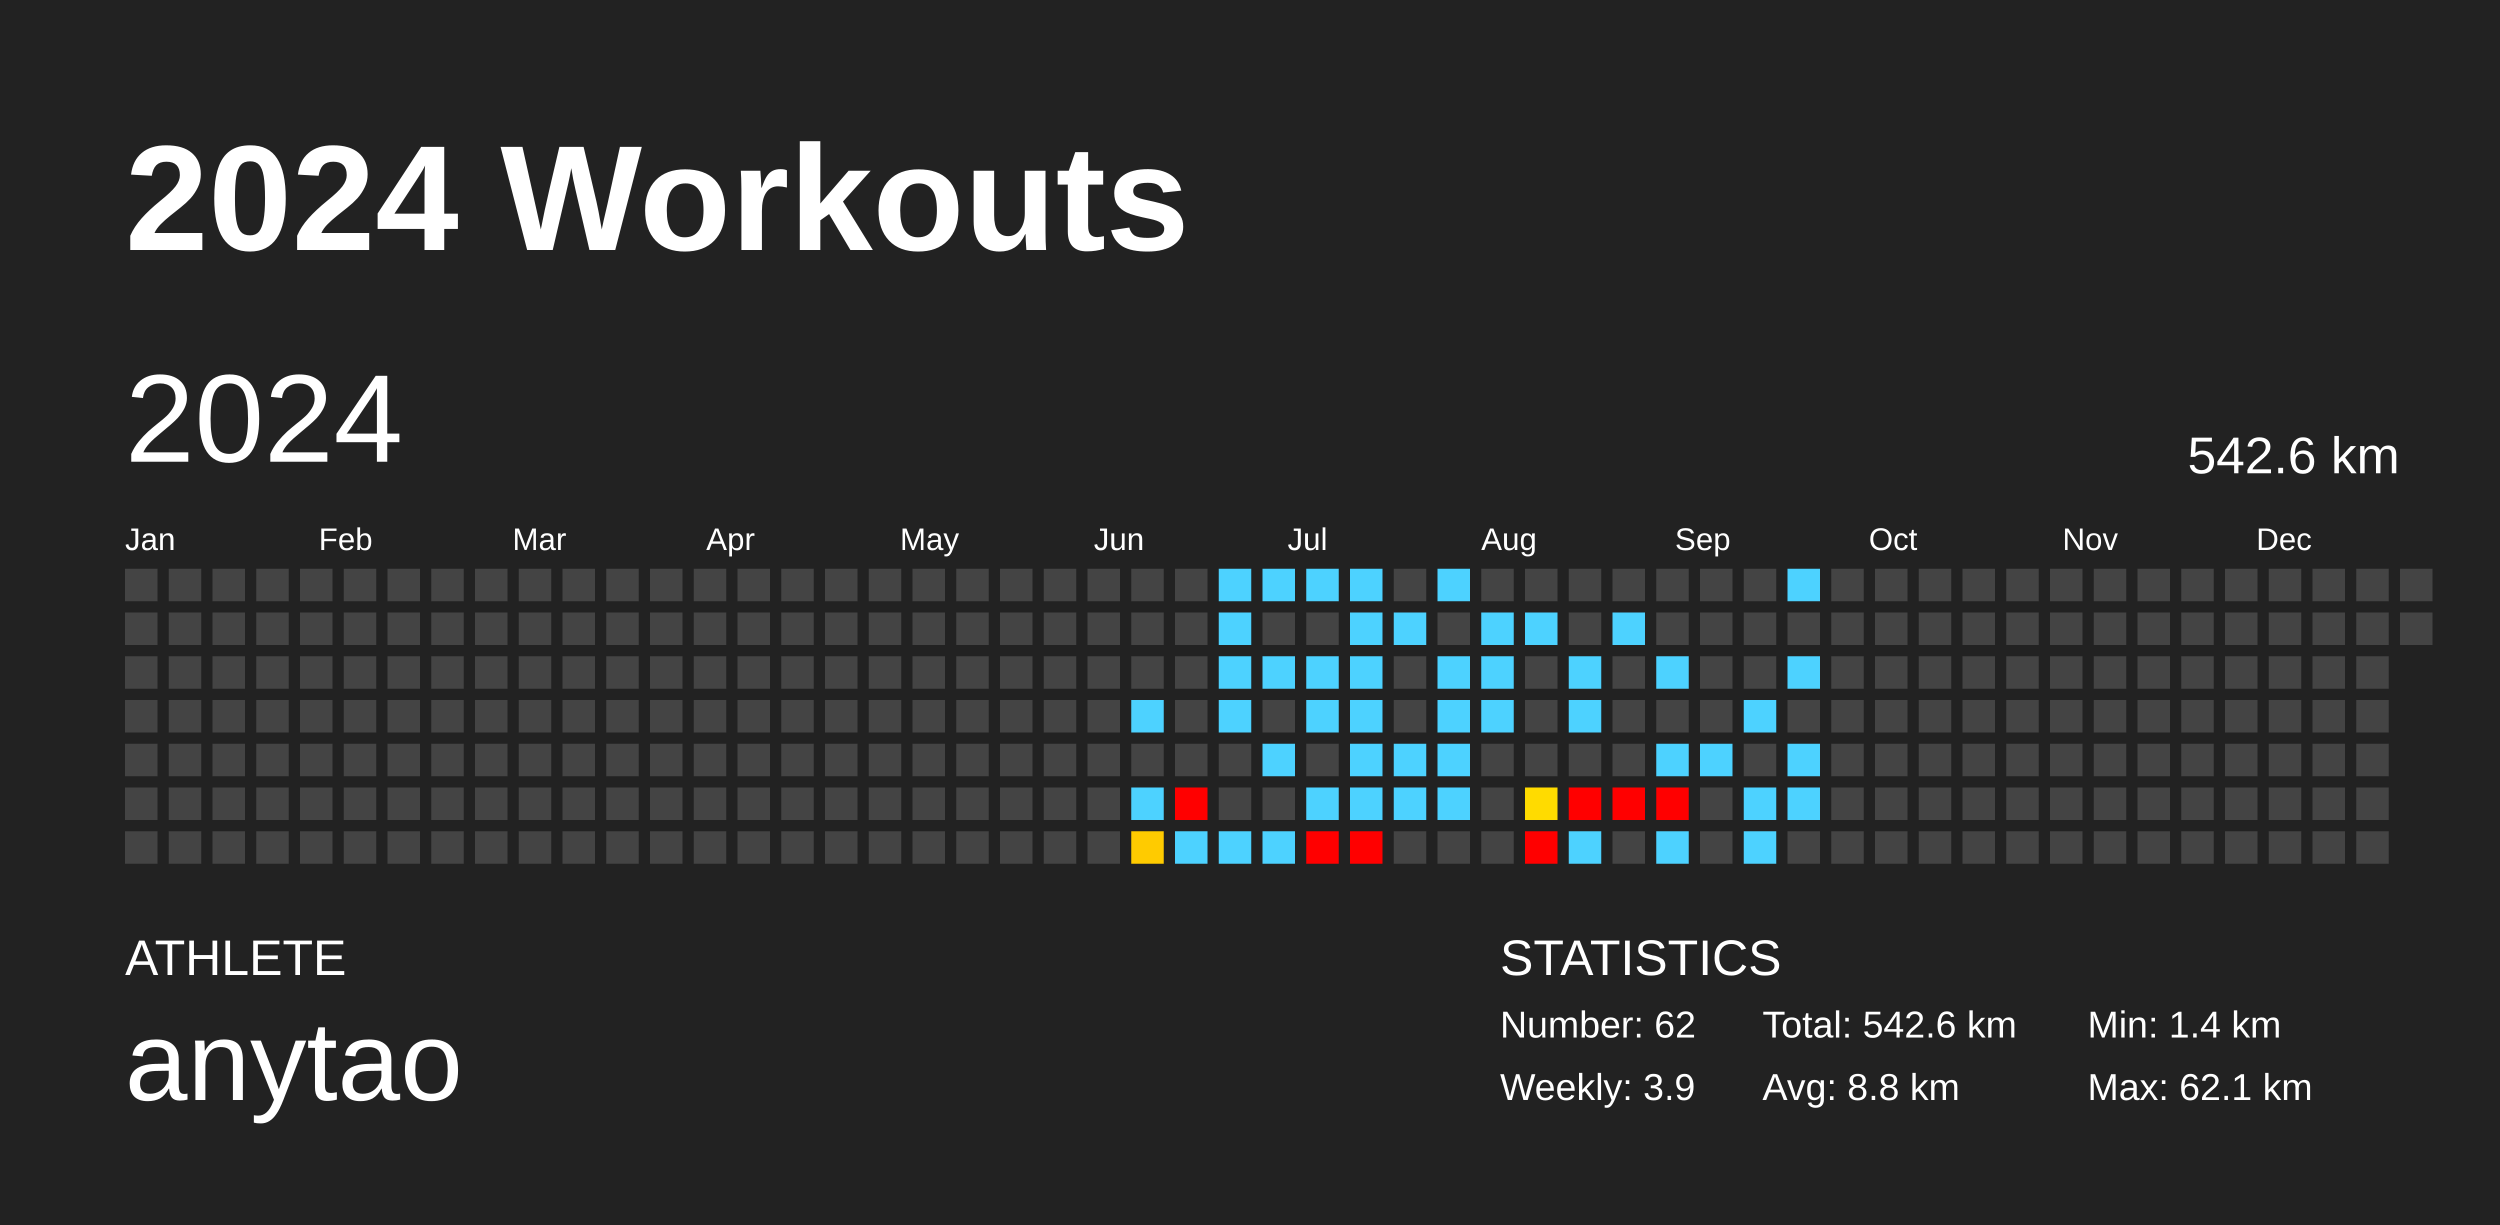
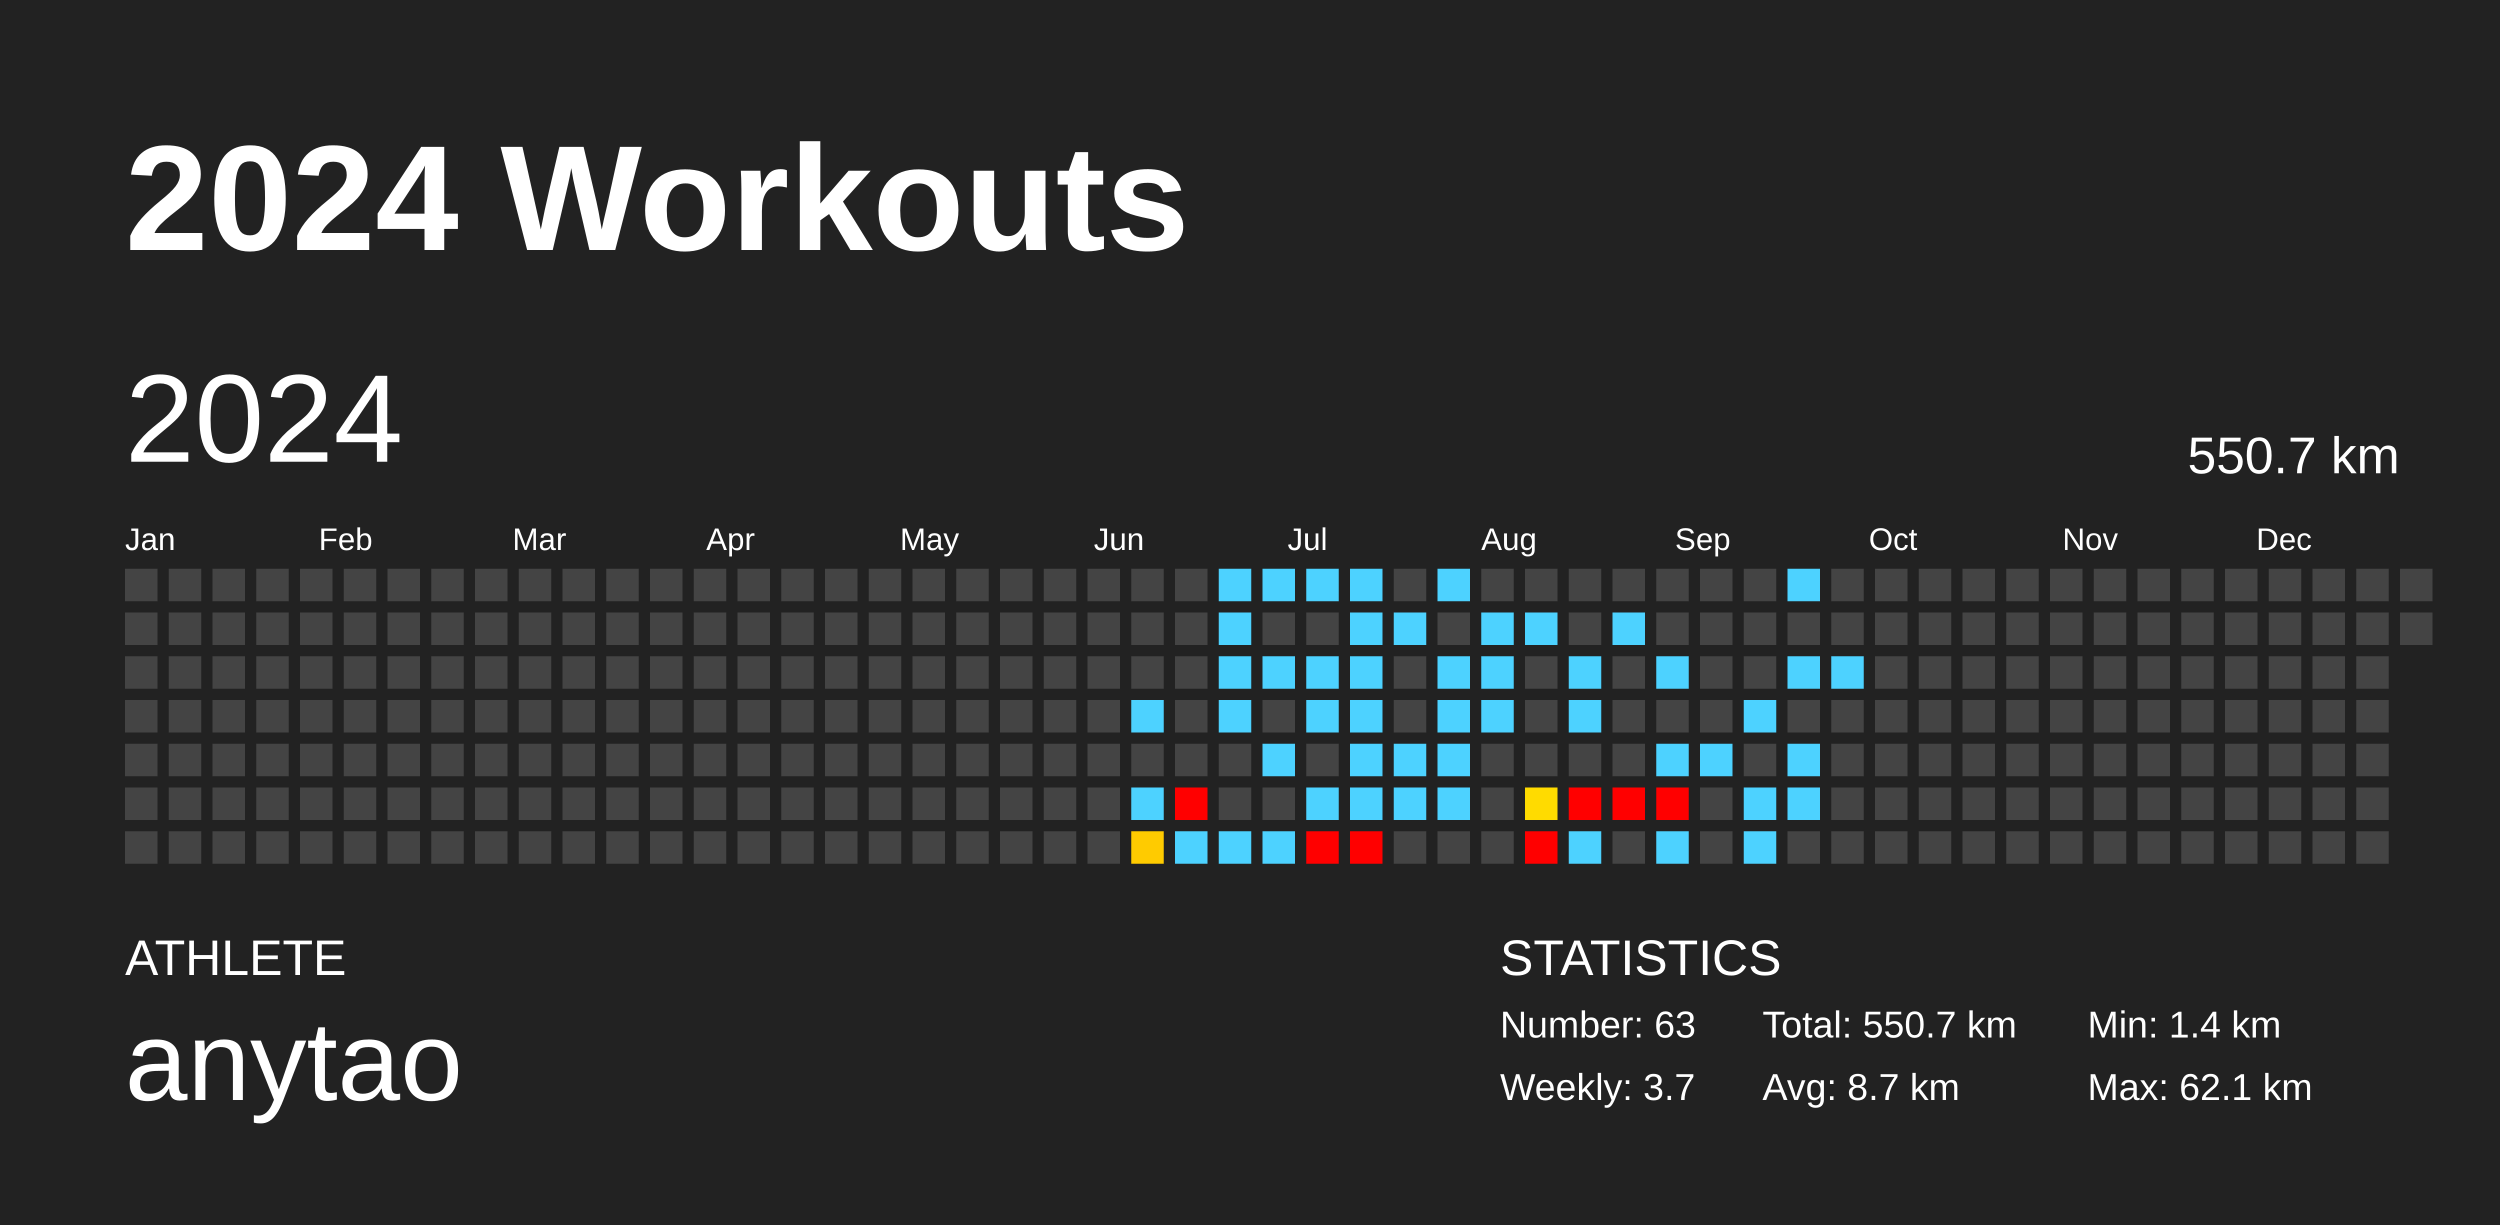
<svg xmlns="http://www.w3.org/2000/svg" baseProfile="full" height="98mm" version="1.1" viewBox="0,0,200,98" width="200mm">
  <defs />
  <rect fill="#222222" height="98" width="200" x="0" y="0" />
  <text fill="#FFFFFF" style="font-size:12px; font-family:Arial; font-weight:bold;" x="10" y="20">2024 Workouts</text>
  <text fill="#FFFFFF" style="font-size:4px; font-family:Arial" x="10" y="78">ATHLETE</text>
  <text fill="#FFFFFF" style="font-size:9px; font-family:Arial" x="10" y="88">anytao</text>
  <text fill="#FFFFFF" style="font-size:4px; font-family:Arial" x="120" y="78">STATISTICS</text>
-   <text fill="#FFFFFF" style="font-size:3px; font-family:Arial" x="120" y="83">Number: 62</text>
-   <text fill="#FFFFFF" style="font-size:3px; font-family:Arial" x="120" y="88">Weekly: 3.9</text>
-   <text fill="#FFFFFF" style="font-size:3px; font-family:Arial" x="141" y="83">Total: 542.6 km</text>
-   <text fill="#FFFFFF" style="font-size:3px; font-family:Arial" x="141" y="88">Avg: 8.8 km</text>
+   <text fill="#FFFFFF" style="font-size:3px; font-family:Arial" x="120" y="83">Number: 63</text>
+   <text fill="#FFFFFF" style="font-size:3px; font-family:Arial" x="120" y="88">Weekly: 3.7</text>
+   <text fill="#FFFFFF" style="font-size:3px; font-family:Arial" x="141" y="83">Total: 550.7 km</text>
+   <text fill="#FFFFFF" style="font-size:3px; font-family:Arial" x="141" y="88">Avg: 8.7 km</text>
  <text fill="#FFFFFF" style="font-size:3px; font-family:Arial" x="167" y="83">Min: 1.4 km</text>
  <text fill="#FFFFFF" style="font-size:3px; font-family:Arial" x="167" y="88">Max: 62.1 km</text>
  <text dominant-baseline="hanging" fill="#FFFFFF" style="font-size:10.0px; font-family:Arial;" x="10" y="30">2024</text>
-   <text dominant-baseline="hanging" fill="#FFFFFF" style="font-size:4.125px; font-family:Arial;" x="175" y="35">542.6 km</text>
+   <text dominant-baseline="hanging" fill="#FFFFFF" style="font-size:4.125px; font-family:Arial;" x="175" y="35">550.7 km</text>
  <text fill="#FFFFFF" style="font-size:2.5px; font-family:Arial" x="10.0" y="44">Jan</text>
  <text fill="#FFFFFF" style="font-size:2.5px; font-family:Arial" x="25.5" y="44">Feb</text>
  <text fill="#FFFFFF" style="font-size:2.5px; font-family:Arial" x="41.0" y="44">Mar</text>
  <text fill="#FFFFFF" style="font-size:2.5px; font-family:Arial" x="56.5" y="44">Apr</text>
  <text fill="#FFFFFF" style="font-size:2.5px; font-family:Arial" x="72.0" y="44">May</text>
  <text fill="#FFFFFF" style="font-size:2.5px; font-family:Arial" x="87.5" y="44">Jun</text>
  <text fill="#FFFFFF" style="font-size:2.5px; font-family:Arial" x="103.0" y="44">Jul</text>
  <text fill="#FFFFFF" style="font-size:2.5px; font-family:Arial" x="118.5" y="44">Aug</text>
  <text fill="#FFFFFF" style="font-size:2.5px; font-family:Arial" x="134.0" y="44">Sep</text>
  <text fill="#FFFFFF" style="font-size:2.5px; font-family:Arial" x="149.5" y="44">Oct</text>
  <text fill="#FFFFFF" style="font-size:2.5px; font-family:Arial" x="165.0" y="44">Nov</text>
  <text fill="#FFFFFF" style="font-size:2.5px; font-family:Arial" x="180.5" y="44">Dec</text>
  <rect fill="#444444" height="2.6" width="2.6" x="10.0" y="45.5" />
  <rect fill="#444444" height="2.6" width="2.6" x="10.0" y="49.0" />
  <rect fill="#444444" height="2.6" width="2.6" x="10.0" y="52.5" />
  <rect fill="#444444" height="2.6" width="2.6" x="10.0" y="56.0" />
  <rect fill="#444444" height="2.6" width="2.6" x="10.0" y="59.5" />
  <rect fill="#444444" height="2.6" width="2.6" x="10.0" y="63.0" />
  <rect fill="#444444" height="2.6" width="2.6" x="10.0" y="66.5" />
  <rect fill="#444444" height="2.6" width="2.6" x="13.5" y="45.5" />
  <rect fill="#444444" height="2.6" width="2.6" x="13.5" y="49.0" />
  <rect fill="#444444" height="2.6" width="2.6" x="13.5" y="52.5" />
  <rect fill="#444444" height="2.6" width="2.6" x="13.5" y="56.0" />
  <rect fill="#444444" height="2.6" width="2.6" x="13.5" y="59.5" />
  <rect fill="#444444" height="2.6" width="2.6" x="13.5" y="63.0" />
  <rect fill="#444444" height="2.6" width="2.6" x="13.5" y="66.5" />
  <rect fill="#444444" height="2.6" width="2.6" x="17.0" y="45.5" />
  <rect fill="#444444" height="2.6" width="2.6" x="17.0" y="49.0" />
  <rect fill="#444444" height="2.6" width="2.6" x="17.0" y="52.5" />
  <rect fill="#444444" height="2.6" width="2.6" x="17.0" y="56.0" />
  <rect fill="#444444" height="2.6" width="2.6" x="17.0" y="59.5" />
  <rect fill="#444444" height="2.6" width="2.6" x="17.0" y="63.0" />
  <rect fill="#444444" height="2.6" width="2.6" x="17.0" y="66.5" />
  <rect fill="#444444" height="2.6" width="2.6" x="20.5" y="45.5" />
  <rect fill="#444444" height="2.6" width="2.6" x="20.5" y="49.0" />
  <rect fill="#444444" height="2.6" width="2.6" x="20.5" y="52.5" />
  <rect fill="#444444" height="2.6" width="2.6" x="20.5" y="56.0" />
  <rect fill="#444444" height="2.6" width="2.6" x="20.5" y="59.5" />
  <rect fill="#444444" height="2.6" width="2.6" x="20.5" y="63.0" />
  <rect fill="#444444" height="2.6" width="2.6" x="20.5" y="66.5" />
  <rect fill="#444444" height="2.6" width="2.6" x="24.0" y="45.5" />
  <rect fill="#444444" height="2.6" width="2.6" x="24.0" y="49.0" />
  <rect fill="#444444" height="2.6" width="2.6" x="24.0" y="52.5" />
  <rect fill="#444444" height="2.6" width="2.6" x="24.0" y="56.0" />
  <rect fill="#444444" height="2.6" width="2.6" x="24.0" y="59.5" />
  <rect fill="#444444" height="2.6" width="2.6" x="24.0" y="63.0" />
  <rect fill="#444444" height="2.6" width="2.6" x="24.0" y="66.5" />
  <rect fill="#444444" height="2.6" width="2.6" x="27.5" y="45.5" />
  <rect fill="#444444" height="2.6" width="2.6" x="27.5" y="49.0" />
  <rect fill="#444444" height="2.6" width="2.6" x="27.5" y="52.5" />
  <rect fill="#444444" height="2.6" width="2.6" x="27.5" y="56.0" />
  <rect fill="#444444" height="2.6" width="2.6" x="27.5" y="59.5" />
  <rect fill="#444444" height="2.6" width="2.6" x="27.5" y="63.0" />
  <rect fill="#444444" height="2.6" width="2.6" x="27.5" y="66.5" />
  <rect fill="#444444" height="2.6" width="2.6" x="31.0" y="45.5" />
  <rect fill="#444444" height="2.6" width="2.6" x="31.0" y="49.0" />
  <rect fill="#444444" height="2.6" width="2.6" x="31.0" y="52.5" />
  <rect fill="#444444" height="2.6" width="2.6" x="31.0" y="56.0" />
  <rect fill="#444444" height="2.6" width="2.6" x="31.0" y="59.5" />
  <rect fill="#444444" height="2.6" width="2.6" x="31.0" y="63.0" />
  <rect fill="#444444" height="2.6" width="2.6" x="31.0" y="66.5" />
  <rect fill="#444444" height="2.6" width="2.6" x="34.5" y="45.5" />
  <rect fill="#444444" height="2.6" width="2.6" x="34.5" y="49.0" />
  <rect fill="#444444" height="2.6" width="2.6" x="34.5" y="52.5" />
  <rect fill="#444444" height="2.6" width="2.6" x="34.5" y="56.0" />
  <rect fill="#444444" height="2.6" width="2.6" x="34.5" y="59.5" />
  <rect fill="#444444" height="2.6" width="2.6" x="34.5" y="63.0" />
  <rect fill="#444444" height="2.6" width="2.6" x="34.5" y="66.5" />
  <rect fill="#444444" height="2.6" width="2.6" x="38.0" y="45.5" />
  <rect fill="#444444" height="2.6" width="2.6" x="38.0" y="49.0" />
  <rect fill="#444444" height="2.6" width="2.6" x="38.0" y="52.5" />
  <rect fill="#444444" height="2.6" width="2.6" x="38.0" y="56.0" />
  <rect fill="#444444" height="2.6" width="2.6" x="38.0" y="59.5" />
  <rect fill="#444444" height="2.6" width="2.6" x="38.0" y="63.0" />
  <rect fill="#444444" height="2.6" width="2.6" x="38.0" y="66.5" />
  <rect fill="#444444" height="2.6" width="2.6" x="41.5" y="45.5" />
  <rect fill="#444444" height="2.6" width="2.6" x="41.5" y="49.0" />
  <rect fill="#444444" height="2.6" width="2.6" x="41.5" y="52.5" />
  <rect fill="#444444" height="2.6" width="2.6" x="41.5" y="56.0" />
  <rect fill="#444444" height="2.6" width="2.6" x="41.5" y="59.5" />
  <rect fill="#444444" height="2.6" width="2.6" x="41.5" y="63.0" />
  <rect fill="#444444" height="2.6" width="2.6" x="41.5" y="66.5" />
  <rect fill="#444444" height="2.6" width="2.6" x="45.0" y="45.5" />
  <rect fill="#444444" height="2.6" width="2.6" x="45.0" y="49.0" />
  <rect fill="#444444" height="2.6" width="2.6" x="45.0" y="52.5" />
  <rect fill="#444444" height="2.6" width="2.6" x="45.0" y="56.0" />
  <rect fill="#444444" height="2.6" width="2.6" x="45.0" y="59.5" />
  <rect fill="#444444" height="2.6" width="2.6" x="45.0" y="63.0" />
  <rect fill="#444444" height="2.6" width="2.6" x="45.0" y="66.5" />
  <rect fill="#444444" height="2.6" width="2.6" x="48.5" y="45.5" />
  <rect fill="#444444" height="2.6" width="2.6" x="48.5" y="49.0" />
  <rect fill="#444444" height="2.6" width="2.6" x="48.5" y="52.5" />
  <rect fill="#444444" height="2.6" width="2.6" x="48.5" y="56.0" />
  <rect fill="#444444" height="2.6" width="2.6" x="48.5" y="59.5" />
  <rect fill="#444444" height="2.6" width="2.6" x="48.5" y="63.0" />
  <rect fill="#444444" height="2.6" width="2.6" x="48.5" y="66.5" />
  <rect fill="#444444" height="2.6" width="2.6" x="52.0" y="45.5" />
  <rect fill="#444444" height="2.6" width="2.6" x="52.0" y="49.0" />
  <rect fill="#444444" height="2.6" width="2.6" x="52.0" y="52.5" />
  <rect fill="#444444" height="2.6" width="2.6" x="52.0" y="56.0" />
  <rect fill="#444444" height="2.6" width="2.6" x="52.0" y="59.5" />
  <rect fill="#444444" height="2.6" width="2.6" x="52.0" y="63.0" />
  <rect fill="#444444" height="2.6" width="2.6" x="52.0" y="66.5" />
  <rect fill="#444444" height="2.6" width="2.6" x="55.5" y="45.5" />
  <rect fill="#444444" height="2.6" width="2.6" x="55.5" y="49.0" />
  <rect fill="#444444" height="2.6" width="2.6" x="55.5" y="52.5" />
  <rect fill="#444444" height="2.6" width="2.6" x="55.5" y="56.0" />
  <rect fill="#444444" height="2.6" width="2.6" x="55.5" y="59.5" />
  <rect fill="#444444" height="2.6" width="2.6" x="55.5" y="63.0" />
  <rect fill="#444444" height="2.6" width="2.6" x="55.5" y="66.5" />
  <rect fill="#444444" height="2.6" width="2.6" x="59.0" y="45.5" />
  <rect fill="#444444" height="2.6" width="2.6" x="59.0" y="49.0" />
  <rect fill="#444444" height="2.6" width="2.6" x="59.0" y="52.5" />
  <rect fill="#444444" height="2.6" width="2.6" x="59.0" y="56.0" />
  <rect fill="#444444" height="2.6" width="2.6" x="59.0" y="59.5" />
  <rect fill="#444444" height="2.6" width="2.6" x="59.0" y="63.0" />
  <rect fill="#444444" height="2.6" width="2.6" x="59.0" y="66.5" />
  <rect fill="#444444" height="2.6" width="2.6" x="62.5" y="45.5" />
  <rect fill="#444444" height="2.6" width="2.6" x="62.5" y="49.0" />
  <rect fill="#444444" height="2.6" width="2.6" x="62.5" y="52.5" />
  <rect fill="#444444" height="2.6" width="2.6" x="62.5" y="56.0" />
  <rect fill="#444444" height="2.6" width="2.6" x="62.5" y="59.5" />
  <rect fill="#444444" height="2.6" width="2.6" x="62.5" y="63.0" />
  <rect fill="#444444" height="2.6" width="2.6" x="62.5" y="66.5" />
  <rect fill="#444444" height="2.6" width="2.6" x="66.0" y="45.5" />
  <rect fill="#444444" height="2.6" width="2.6" x="66.0" y="49.0" />
  <rect fill="#444444" height="2.6" width="2.6" x="66.0" y="52.5" />
  <rect fill="#444444" height="2.6" width="2.6" x="66.0" y="56.0" />
  <rect fill="#444444" height="2.6" width="2.6" x="66.0" y="59.5" />
  <rect fill="#444444" height="2.6" width="2.6" x="66.0" y="63.0" />
  <rect fill="#444444" height="2.6" width="2.6" x="66.0" y="66.5" />
  <rect fill="#444444" height="2.6" width="2.6" x="69.5" y="45.5" />
  <rect fill="#444444" height="2.6" width="2.6" x="69.5" y="49.0" />
  <rect fill="#444444" height="2.6" width="2.6" x="69.5" y="52.5" />
  <rect fill="#444444" height="2.6" width="2.6" x="69.5" y="56.0" />
  <rect fill="#444444" height="2.6" width="2.6" x="69.5" y="59.5" />
  <rect fill="#444444" height="2.6" width="2.6" x="69.5" y="63.0" />
  <rect fill="#444444" height="2.6" width="2.6" x="69.5" y="66.5" />
  <rect fill="#444444" height="2.6" width="2.6" x="73.0" y="45.5" />
  <rect fill="#444444" height="2.6" width="2.6" x="73.0" y="49.0" />
  <rect fill="#444444" height="2.6" width="2.6" x="73.0" y="52.5" />
  <rect fill="#444444" height="2.6" width="2.6" x="73.0" y="56.0" />
  <rect fill="#444444" height="2.6" width="2.6" x="73.0" y="59.5" />
  <rect fill="#444444" height="2.6" width="2.6" x="73.0" y="63.0" />
  <rect fill="#444444" height="2.6" width="2.6" x="73.0" y="66.5" />
  <rect fill="#444444" height="2.6" width="2.6" x="76.5" y="45.5" />
  <rect fill="#444444" height="2.6" width="2.6" x="76.5" y="49.0" />
  <rect fill="#444444" height="2.6" width="2.6" x="76.5" y="52.5" />
  <rect fill="#444444" height="2.6" width="2.6" x="76.5" y="56.0" />
  <rect fill="#444444" height="2.6" width="2.6" x="76.5" y="59.5" />
  <rect fill="#444444" height="2.6" width="2.6" x="76.5" y="63.0" />
  <rect fill="#444444" height="2.6" width="2.6" x="76.5" y="66.5" />
  <rect fill="#444444" height="2.6" width="2.6" x="80.0" y="45.5" />
  <rect fill="#444444" height="2.6" width="2.6" x="80.0" y="49.0" />
  <rect fill="#444444" height="2.6" width="2.6" x="80.0" y="52.5" />
  <rect fill="#444444" height="2.6" width="2.6" x="80.0" y="56.0" />
  <rect fill="#444444" height="2.6" width="2.6" x="80.0" y="59.5" />
  <rect fill="#444444" height="2.6" width="2.6" x="80.0" y="63.0" />
  <rect fill="#444444" height="2.6" width="2.6" x="80.0" y="66.5" />
  <rect fill="#444444" height="2.6" width="2.6" x="83.5" y="45.5" />
  <rect fill="#444444" height="2.6" width="2.6" x="83.5" y="49.0" />
  <rect fill="#444444" height="2.6" width="2.6" x="83.5" y="52.5" />
  <rect fill="#444444" height="2.6" width="2.6" x="83.5" y="56.0" />
  <rect fill="#444444" height="2.6" width="2.6" x="83.5" y="59.5" />
  <rect fill="#444444" height="2.6" width="2.6" x="83.5" y="63.0" />
  <rect fill="#444444" height="2.6" width="2.6" x="83.5" y="66.5" />
  <rect fill="#444444" height="2.6" width="2.6" x="87.0" y="45.5" />
  <rect fill="#444444" height="2.6" width="2.6" x="87.0" y="49.0" />
  <rect fill="#444444" height="2.6" width="2.6" x="87.0" y="52.5" />
  <rect fill="#444444" height="2.6" width="2.6" x="87.0" y="56.0" />
  <rect fill="#444444" height="2.6" width="2.6" x="87.0" y="59.5" />
  <rect fill="#444444" height="2.6" width="2.6" x="87.0" y="63.0" />
  <rect fill="#444444" height="2.6" width="2.6" x="87.0" y="66.5" />
  <rect fill="#444444" height="2.6" width="2.6" x="90.5" y="45.5" />
  <rect fill="#444444" height="2.6" width="2.6" x="90.5" y="49.0" />
  <rect fill="#444444" height="2.6" width="2.6" x="90.5" y="52.5" />
  <rect fill="#4dd2ff" height="2.6" width="2.6" x="90.5" y="56.0" />
  <rect fill="#444444" height="2.6" width="2.6" x="90.5" y="59.5" />
  <rect fill="#4dd2ff" height="2.6" width="2.6" x="90.5" y="63.0" />
  <rect fill="#ffcb00" height="2.6" width="2.6" x="90.5" y="66.5" />
  <rect fill="#444444" height="2.6" width="2.6" x="94.0" y="45.5" />
  <rect fill="#444444" height="2.6" width="2.6" x="94.0" y="49.0" />
  <rect fill="#444444" height="2.6" width="2.6" x="94.0" y="52.5" />
  <rect fill="#444444" height="2.6" width="2.6" x="94.0" y="56.0" />
  <rect fill="#444444" height="2.6" width="2.6" x="94.0" y="59.5" />
  <rect fill="red" height="2.6" width="2.6" x="94.0" y="63.0" />
  <rect fill="#4dd2ff" height="2.6" width="2.6" x="94.0" y="66.5" />
  <rect fill="#4dd2ff" height="2.6" width="2.6" x="97.5" y="45.5" />
  <rect fill="#4dd2ff" height="2.6" width="2.6" x="97.5" y="49.0" />
  <rect fill="#4dd2ff" height="2.6" width="2.6" x="97.5" y="52.5" />
  <rect fill="#4dd2ff" height="2.6" width="2.6" x="97.5" y="56.0" />
  <rect fill="#444444" height="2.6" width="2.6" x="97.5" y="59.5" />
  <rect fill="#444444" height="2.6" width="2.6" x="97.5" y="63.0" />
  <rect fill="#4dd2ff" height="2.6" width="2.6" x="97.5" y="66.5" />
  <rect fill="#4dd2ff" height="2.6" width="2.6" x="101.0" y="45.5" />
  <rect fill="#444444" height="2.6" width="2.6" x="101.0" y="49.0" />
  <rect fill="#4dd2ff" height="2.6" width="2.6" x="101.0" y="52.5" />
  <rect fill="#444444" height="2.6" width="2.6" x="101.0" y="56.0" />
  <rect fill="#4dd2ff" height="2.6" width="2.6" x="101.0" y="59.5" />
  <rect fill="#444444" height="2.6" width="2.6" x="101.0" y="63.0" />
  <rect fill="#4dd2ff" height="2.6" width="2.6" x="101.0" y="66.5" />
  <rect fill="#4dd2ff" height="2.6" width="2.6" x="104.5" y="45.5" />
  <rect fill="#444444" height="2.6" width="2.6" x="104.5" y="49.0" />
  <rect fill="#4dd2ff" height="2.6" width="2.6" x="104.5" y="52.5" />
  <rect fill="#4dd2ff" height="2.6" width="2.6" x="104.5" y="56.0" />
  <rect fill="#444444" height="2.6" width="2.6" x="104.5" y="59.5" />
  <rect fill="#4dd2ff" height="2.6" width="2.6" x="104.5" y="63.0" />
  <rect fill="red" height="2.6" width="2.6" x="104.5" y="66.5" />
  <rect fill="#4dd2ff" height="2.6" width="2.6" x="108.0" y="45.5" />
  <rect fill="#4dd2ff" height="2.6" width="2.6" x="108.0" y="49.0" />
  <rect fill="#4dd2ff" height="2.6" width="2.6" x="108.0" y="52.5" />
  <rect fill="#4dd2ff" height="2.6" width="2.6" x="108.0" y="56.0" />
  <rect fill="#4dd2ff" height="2.6" width="2.6" x="108.0" y="59.5" />
  <rect fill="#4dd2ff" height="2.6" width="2.6" x="108.0" y="63.0" />
  <rect fill="red" height="2.6" width="2.6" x="108.0" y="66.5" />
  <rect fill="#444444" height="2.6" width="2.6" x="111.5" y="45.5" />
  <rect fill="#4dd2ff" height="2.6" width="2.6" x="111.5" y="49.0" />
  <rect fill="#444444" height="2.6" width="2.6" x="111.5" y="52.5" />
  <rect fill="#444444" height="2.6" width="2.6" x="111.5" y="56.0" />
  <rect fill="#4dd2ff" height="2.6" width="2.6" x="111.5" y="59.5" />
  <rect fill="#4dd2ff" height="2.6" width="2.6" x="111.5" y="63.0" />
  <rect fill="#444444" height="2.6" width="2.6" x="111.5" y="66.5" />
  <rect fill="#4dd2ff" height="2.6" width="2.6" x="115.0" y="45.5" />
  <rect fill="#444444" height="2.6" width="2.6" x="115.0" y="49.0" />
  <rect fill="#4dd2ff" height="2.6" width="2.6" x="115.0" y="52.5" />
  <rect fill="#4dd2ff" height="2.6" width="2.6" x="115.0" y="56.0" />
  <rect fill="#4dd2ff" height="2.6" width="2.6" x="115.0" y="59.5" />
  <rect fill="#4dd2ff" height="2.6" width="2.6" x="115.0" y="63.0" />
  <rect fill="#444444" height="2.6" width="2.6" x="115.0" y="66.5" />
  <rect fill="#444444" height="2.6" width="2.6" x="118.5" y="45.5" />
  <rect fill="#4dd2ff" height="2.6" width="2.6" x="118.5" y="49.0" />
  <rect fill="#4dd2ff" height="2.6" width="2.6" x="118.5" y="52.5" />
  <rect fill="#4dd2ff" height="2.6" width="2.6" x="118.5" y="56.0" />
  <rect fill="#444444" height="2.6" width="2.6" x="118.5" y="59.5" />
  <rect fill="#444444" height="2.6" width="2.6" x="118.5" y="63.0" />
  <rect fill="#444444" height="2.6" width="2.6" x="118.5" y="66.5" />
  <rect fill="#444444" height="2.6" width="2.6" x="122.0" y="45.5" />
  <rect fill="#4dd2ff" height="2.6" width="2.6" x="122.0" y="49.0" />
  <rect fill="#444444" height="2.6" width="2.6" x="122.0" y="52.5" />
  <rect fill="#444444" height="2.6" width="2.6" x="122.0" y="56.0" />
  <rect fill="#444444" height="2.6" width="2.6" x="122.0" y="59.5" />
  <rect fill="#ffdb00" height="2.6" width="2.6" x="122.0" y="63.0" />
  <rect fill="red" height="2.6" width="2.6" x="122.0" y="66.5" />
  <rect fill="#444444" height="2.6" width="2.6" x="125.5" y="45.5" />
  <rect fill="#444444" height="2.6" width="2.6" x="125.5" y="49.0" />
  <rect fill="#4dd2ff" height="2.6" width="2.6" x="125.5" y="52.5" />
  <rect fill="#4dd2ff" height="2.6" width="2.6" x="125.5" y="56.0" />
  <rect fill="#444444" height="2.6" width="2.6" x="125.5" y="59.5" />
  <rect fill="red" height="2.6" width="2.6" x="125.5" y="63.0" />
  <rect fill="#4dd2ff" height="2.6" width="2.6" x="125.5" y="66.5" />
  <rect fill="#444444" height="2.6" width="2.6" x="129.0" y="45.5" />
  <rect fill="#4dd2ff" height="2.6" width="2.6" x="129.0" y="49.0" />
  <rect fill="#444444" height="2.6" width="2.6" x="129.0" y="52.5" />
  <rect fill="#444444" height="2.6" width="2.6" x="129.0" y="56.0" />
  <rect fill="#444444" height="2.6" width="2.6" x="129.0" y="59.5" />
  <rect fill="red" height="2.6" width="2.6" x="129.0" y="63.0" />
  <rect fill="#444444" height="2.6" width="2.6" x="129.0" y="66.5" />
  <rect fill="#444444" height="2.6" width="2.6" x="132.5" y="45.5" />
  <rect fill="#444444" height="2.6" width="2.6" x="132.5" y="49.0" />
  <rect fill="#4dd2ff" height="2.6" width="2.6" x="132.5" y="52.5" />
  <rect fill="#444444" height="2.6" width="2.6" x="132.5" y="56.0" />
  <rect fill="#4dd2ff" height="2.6" width="2.6" x="132.5" y="59.5" />
  <rect fill="red" height="2.6" width="2.6" x="132.5" y="63.0" />
  <rect fill="#4dd2ff" height="2.6" width="2.6" x="132.5" y="66.5" />
  <rect fill="#444444" height="2.6" width="2.6" x="136.0" y="45.5" />
  <rect fill="#444444" height="2.6" width="2.6" x="136.0" y="49.0" />
  <rect fill="#444444" height="2.6" width="2.6" x="136.0" y="52.5" />
  <rect fill="#444444" height="2.6" width="2.6" x="136.0" y="56.0" />
  <rect fill="#4dd2ff" height="2.6" width="2.6" x="136.0" y="59.5" />
  <rect fill="#444444" height="2.6" width="2.6" x="136.0" y="63.0" />
  <rect fill="#444444" height="2.6" width="2.6" x="136.0" y="66.5" />
  <rect fill="#444444" height="2.6" width="2.6" x="139.5" y="45.5" />
  <rect fill="#444444" height="2.6" width="2.6" x="139.5" y="49.0" />
  <rect fill="#444444" height="2.6" width="2.6" x="139.5" y="52.5" />
  <rect fill="#4dd2ff" height="2.6" width="2.6" x="139.5" y="56.0" />
  <rect fill="#444444" height="2.6" width="2.6" x="139.5" y="59.5" />
  <rect fill="#4dd2ff" height="2.6" width="2.6" x="139.5" y="63.0" />
  <rect fill="#4dd2ff" height="2.6" width="2.6" x="139.5" y="66.5" />
  <rect fill="#4dd2ff" height="2.6" width="2.6" x="143.0" y="45.5" />
  <rect fill="#444444" height="2.6" width="2.6" x="143.0" y="49.0" />
  <rect fill="#4dd2ff" height="2.6" width="2.6" x="143.0" y="52.5" />
  <rect fill="#444444" height="2.6" width="2.6" x="143.0" y="56.0" />
  <rect fill="#4dd2ff" height="2.6" width="2.6" x="143.0" y="59.5" />
  <rect fill="#4dd2ff" height="2.6" width="2.6" x="143.0" y="63.0" />
  <rect fill="#444444" height="2.6" width="2.6" x="143.0" y="66.5" />
  <rect fill="#444444" height="2.6" width="2.6" x="146.5" y="45.5" />
  <rect fill="#444444" height="2.6" width="2.6" x="146.5" y="49.0" />
-   <rect fill="#444444" height="2.6" width="2.6" x="146.5" y="52.5" />
+   <rect fill="#4dd2ff" height="2.6" width="2.6" x="146.5" y="52.5" />
  <rect fill="#444444" height="2.6" width="2.6" x="146.5" y="56.0" />
  <rect fill="#444444" height="2.6" width="2.6" x="146.5" y="59.5" />
  <rect fill="#444444" height="2.6" width="2.6" x="146.5" y="63.0" />
  <rect fill="#444444" height="2.6" width="2.6" x="146.5" y="66.5" />
  <rect fill="#444444" height="2.6" width="2.6" x="150.0" y="45.5" />
  <rect fill="#444444" height="2.6" width="2.6" x="150.0" y="49.0" />
  <rect fill="#444444" height="2.6" width="2.6" x="150.0" y="52.5" />
  <rect fill="#444444" height="2.6" width="2.6" x="150.0" y="56.0" />
  <rect fill="#444444" height="2.6" width="2.6" x="150.0" y="59.5" />
  <rect fill="#444444" height="2.6" width="2.6" x="150.0" y="63.0" />
  <rect fill="#444444" height="2.6" width="2.6" x="150.0" y="66.5" />
  <rect fill="#444444" height="2.6" width="2.6" x="153.5" y="45.5" />
  <rect fill="#444444" height="2.6" width="2.6" x="153.5" y="49.0" />
  <rect fill="#444444" height="2.6" width="2.6" x="153.5" y="52.5" />
  <rect fill="#444444" height="2.6" width="2.6" x="153.5" y="56.0" />
  <rect fill="#444444" height="2.6" width="2.6" x="153.5" y="59.5" />
  <rect fill="#444444" height="2.6" width="2.6" x="153.5" y="63.0" />
  <rect fill="#444444" height="2.6" width="2.6" x="153.5" y="66.5" />
  <rect fill="#444444" height="2.6" width="2.6" x="157.0" y="45.5" />
  <rect fill="#444444" height="2.6" width="2.6" x="157.0" y="49.0" />
  <rect fill="#444444" height="2.6" width="2.6" x="157.0" y="52.5" />
  <rect fill="#444444" height="2.6" width="2.6" x="157.0" y="56.0" />
  <rect fill="#444444" height="2.6" width="2.6" x="157.0" y="59.5" />
  <rect fill="#444444" height="2.6" width="2.6" x="157.0" y="63.0" />
  <rect fill="#444444" height="2.6" width="2.6" x="157.0" y="66.5" />
  <rect fill="#444444" height="2.6" width="2.6" x="160.5" y="45.5" />
  <rect fill="#444444" height="2.6" width="2.6" x="160.5" y="49.0" />
  <rect fill="#444444" height="2.6" width="2.6" x="160.5" y="52.5" />
  <rect fill="#444444" height="2.6" width="2.6" x="160.5" y="56.0" />
  <rect fill="#444444" height="2.6" width="2.6" x="160.5" y="59.5" />
  <rect fill="#444444" height="2.6" width="2.6" x="160.5" y="63.0" />
  <rect fill="#444444" height="2.6" width="2.6" x="160.5" y="66.5" />
  <rect fill="#444444" height="2.6" width="2.6" x="164.0" y="45.5" />
  <rect fill="#444444" height="2.6" width="2.6" x="164.0" y="49.0" />
  <rect fill="#444444" height="2.6" width="2.6" x="164.0" y="52.5" />
  <rect fill="#444444" height="2.6" width="2.6" x="164.0" y="56.0" />
  <rect fill="#444444" height="2.6" width="2.6" x="164.0" y="59.5" />
  <rect fill="#444444" height="2.6" width="2.6" x="164.0" y="63.0" />
  <rect fill="#444444" height="2.6" width="2.6" x="164.0" y="66.5" />
  <rect fill="#444444" height="2.6" width="2.6" x="167.5" y="45.5" />
  <rect fill="#444444" height="2.6" width="2.6" x="167.5" y="49.0" />
  <rect fill="#444444" height="2.6" width="2.6" x="167.5" y="52.5" />
  <rect fill="#444444" height="2.6" width="2.6" x="167.5" y="56.0" />
  <rect fill="#444444" height="2.6" width="2.6" x="167.5" y="59.5" />
  <rect fill="#444444" height="2.6" width="2.6" x="167.5" y="63.0" />
  <rect fill="#444444" height="2.6" width="2.6" x="167.5" y="66.5" />
  <rect fill="#444444" height="2.6" width="2.6" x="171.0" y="45.5" />
  <rect fill="#444444" height="2.6" width="2.6" x="171.0" y="49.0" />
  <rect fill="#444444" height="2.6" width="2.6" x="171.0" y="52.5" />
  <rect fill="#444444" height="2.6" width="2.6" x="171.0" y="56.0" />
  <rect fill="#444444" height="2.6" width="2.6" x="171.0" y="59.5" />
  <rect fill="#444444" height="2.6" width="2.6" x="171.0" y="63.0" />
  <rect fill="#444444" height="2.6" width="2.6" x="171.0" y="66.5" />
  <rect fill="#444444" height="2.6" width="2.6" x="174.5" y="45.5" />
  <rect fill="#444444" height="2.6" width="2.6" x="174.5" y="49.0" />
  <rect fill="#444444" height="2.6" width="2.6" x="174.5" y="52.5" />
  <rect fill="#444444" height="2.6" width="2.6" x="174.5" y="56.0" />
  <rect fill="#444444" height="2.6" width="2.6" x="174.5" y="59.5" />
  <rect fill="#444444" height="2.6" width="2.6" x="174.5" y="63.0" />
  <rect fill="#444444" height="2.6" width="2.6" x="174.5" y="66.5" />
  <rect fill="#444444" height="2.6" width="2.6" x="178.0" y="45.5" />
  <rect fill="#444444" height="2.6" width="2.6" x="178.0" y="49.0" />
  <rect fill="#444444" height="2.6" width="2.6" x="178.0" y="52.5" />
  <rect fill="#444444" height="2.6" width="2.6" x="178.0" y="56.0" />
  <rect fill="#444444" height="2.6" width="2.6" x="178.0" y="59.5" />
  <rect fill="#444444" height="2.6" width="2.6" x="178.0" y="63.0" />
  <rect fill="#444444" height="2.6" width="2.6" x="178.0" y="66.5" />
  <rect fill="#444444" height="2.6" width="2.6" x="181.5" y="45.5" />
  <rect fill="#444444" height="2.6" width="2.6" x="181.5" y="49.0" />
  <rect fill="#444444" height="2.6" width="2.6" x="181.5" y="52.5" />
  <rect fill="#444444" height="2.6" width="2.6" x="181.5" y="56.0" />
  <rect fill="#444444" height="2.6" width="2.6" x="181.5" y="59.5" />
  <rect fill="#444444" height="2.6" width="2.6" x="181.5" y="63.0" />
  <rect fill="#444444" height="2.6" width="2.6" x="181.5" y="66.5" />
  <rect fill="#444444" height="2.6" width="2.6" x="185.0" y="45.5" />
  <rect fill="#444444" height="2.6" width="2.6" x="185.0" y="49.0" />
  <rect fill="#444444" height="2.6" width="2.6" x="185.0" y="52.5" />
  <rect fill="#444444" height="2.6" width="2.6" x="185.0" y="56.0" />
  <rect fill="#444444" height="2.6" width="2.6" x="185.0" y="59.5" />
  <rect fill="#444444" height="2.6" width="2.6" x="185.0" y="63.0" />
  <rect fill="#444444" height="2.6" width="2.6" x="185.0" y="66.5" />
  <rect fill="#444444" height="2.6" width="2.6" x="188.5" y="45.5" />
  <rect fill="#444444" height="2.6" width="2.6" x="188.5" y="49.0" />
  <rect fill="#444444" height="2.6" width="2.6" x="188.5" y="52.5" />
  <rect fill="#444444" height="2.6" width="2.6" x="188.5" y="56.0" />
  <rect fill="#444444" height="2.6" width="2.6" x="188.5" y="59.5" />
  <rect fill="#444444" height="2.6" width="2.6" x="188.5" y="63.0" />
  <rect fill="#444444" height="2.6" width="2.6" x="188.5" y="66.5" />
  <rect fill="#444444" height="2.6" width="2.6" x="192.0" y="45.5" />
  <rect fill="#444444" height="2.6" width="2.6" x="192.0" y="49.0" />
</svg>
